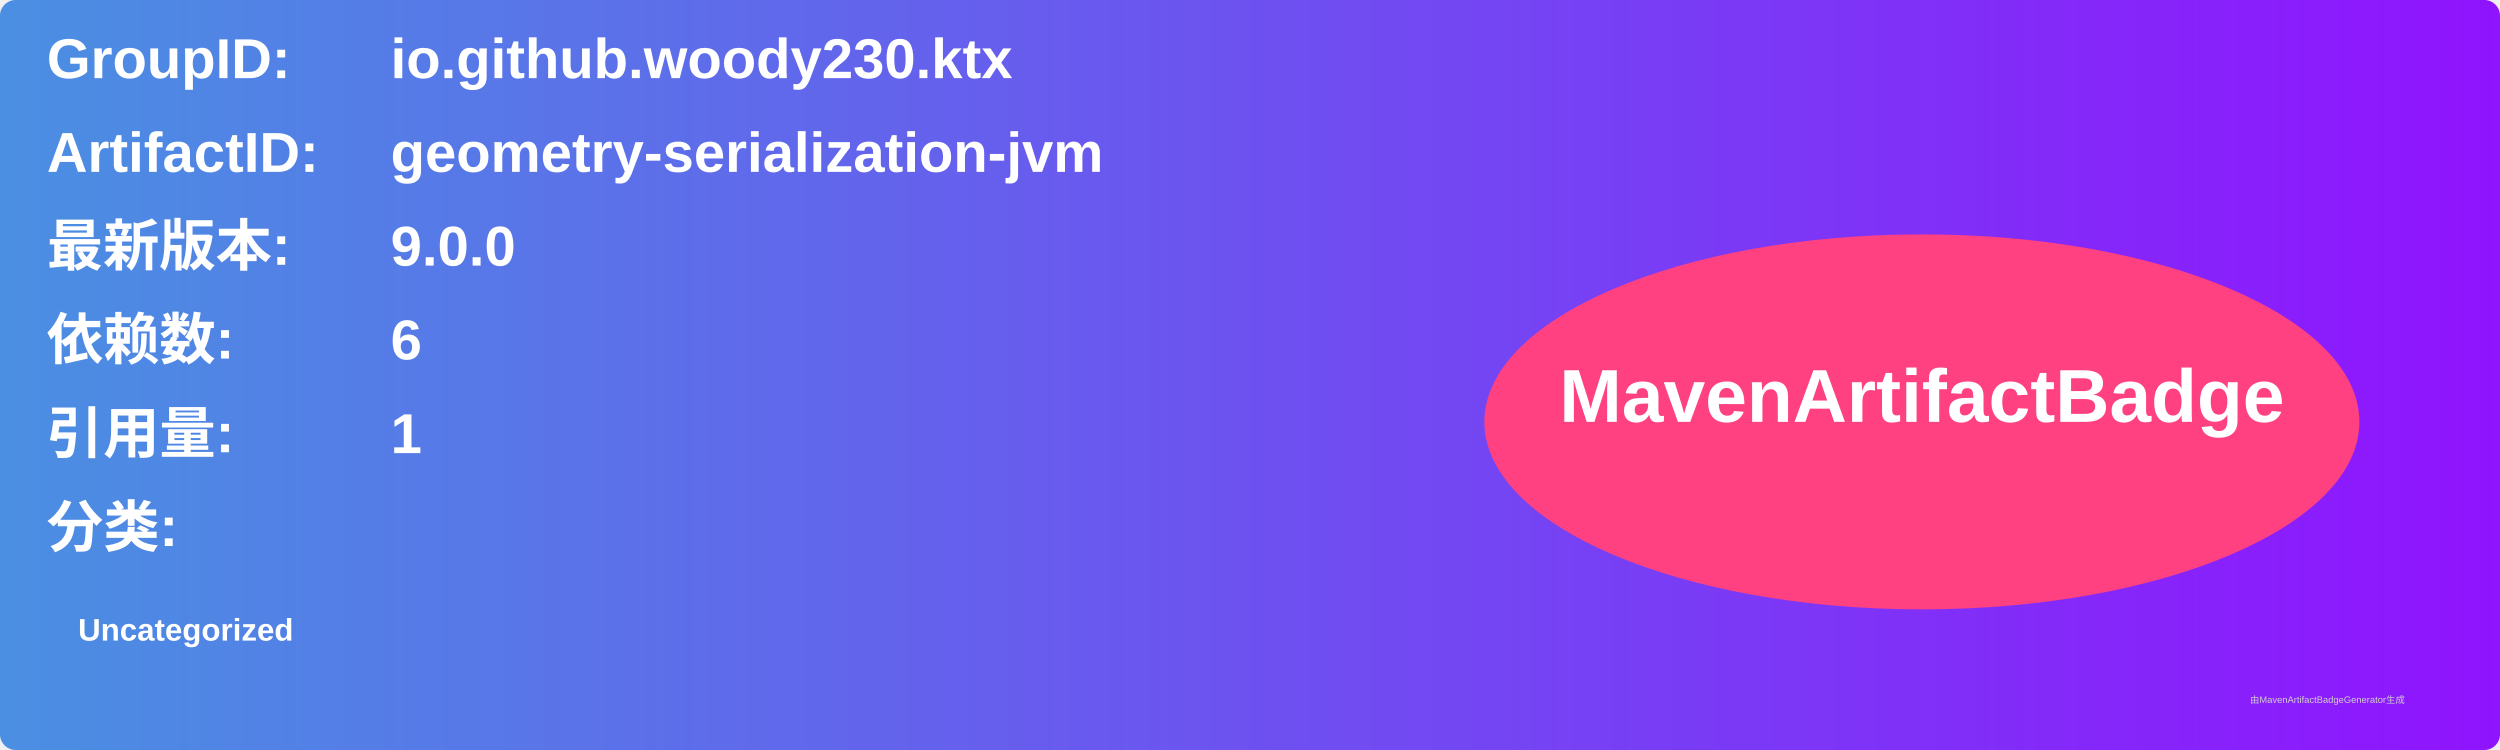
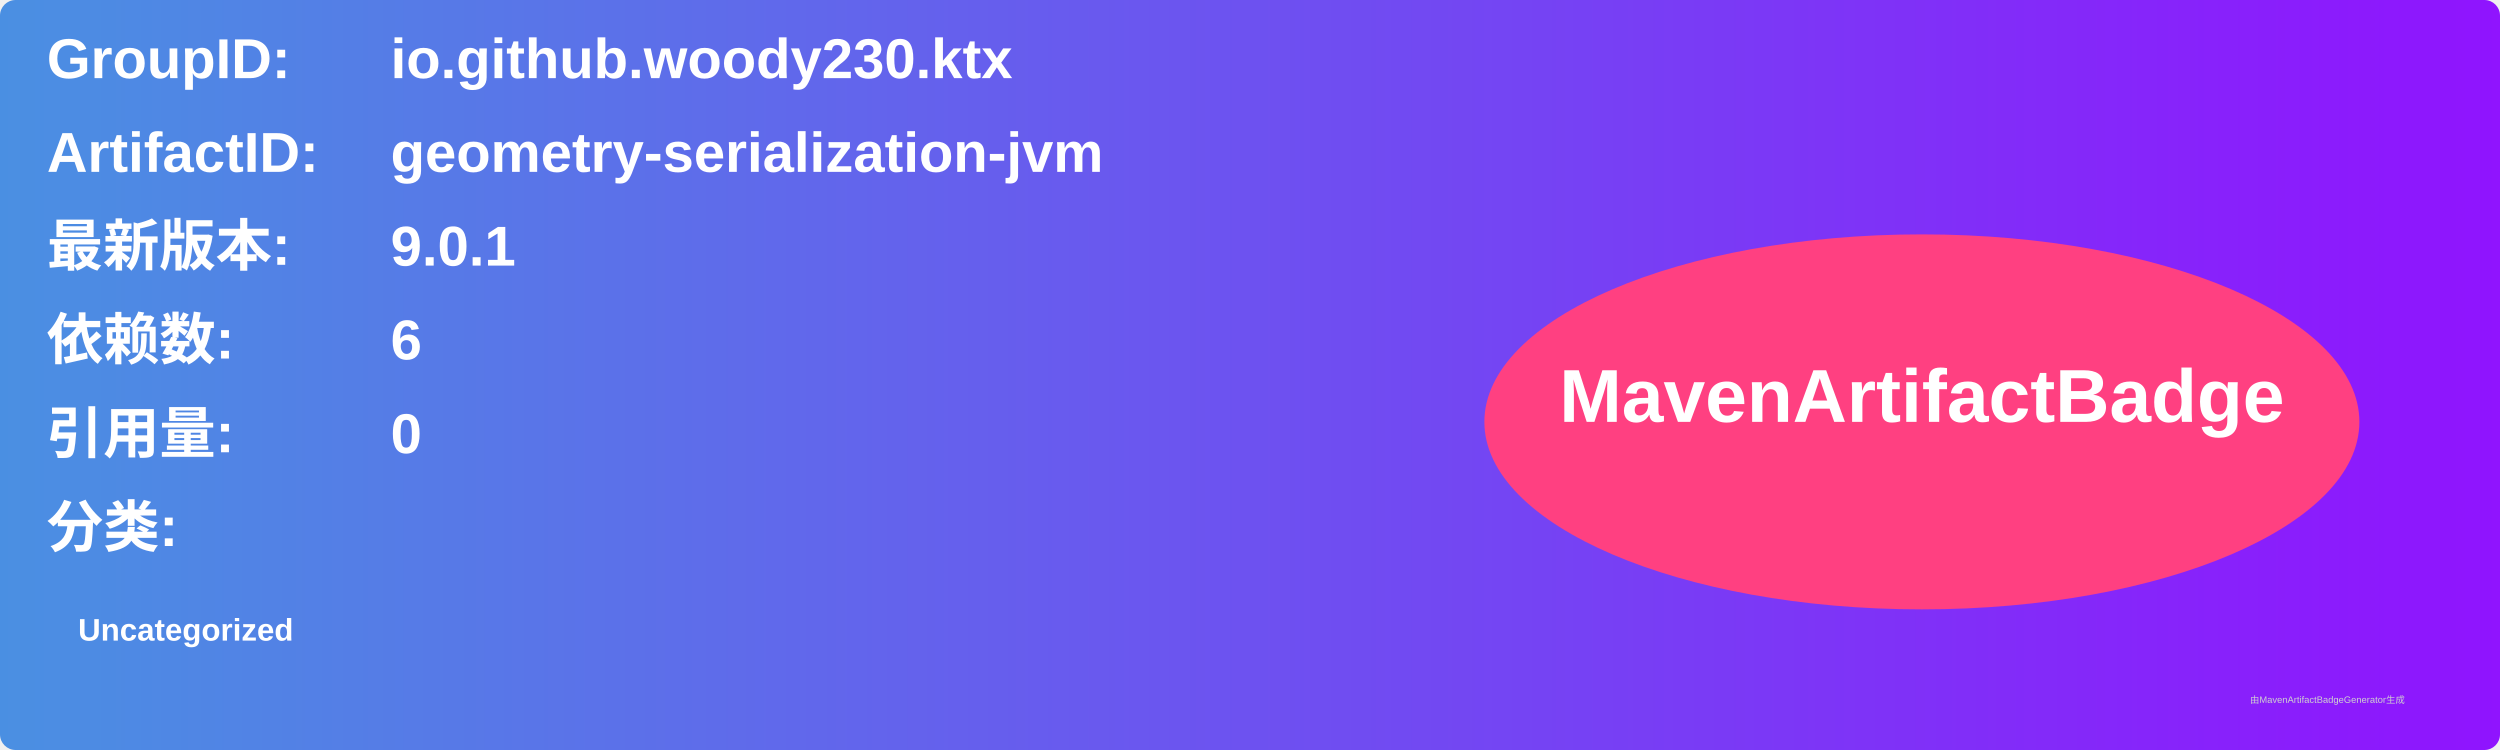
<svg xmlns="http://www.w3.org/2000/svg" width="800" height="240" viewBox="0 0 800 240">
  <linearGradient id="grad" x1="0%" y1="0%" x2="100%" y2="0%">
    <stop offset="0%" stop-color="#4a90e2" />
    <stop offset="100%" stop-color="#9013fe" />
  </linearGradient>
  <rect width="100%" height="100%" rx="5" ry="5" fill="url(#grad)" />
  <g transform="translate(15, 15)">
    <text x="0" y="10" font-family="Arial" font-size="18" fill="white" font-weight="bold" width="260">GroupID:</text>
    <text x="110" y="10" font-family="Arial" font-size="18" fill="white" font-weight="bold" width="460">io.github.woody230.ktx</text>
    <text x="0" y="40" font-family="Arial" font-size="18" fill="white" font-weight="bold" width="260">ArtifactID:</text>
    <text x="110" y="40" font-family="Arial" font-size="18" fill="white" font-weight="bold" width="460">geometry-serialization-jvm</text>
    <text x="0" y="70" font-family="Arial" font-size="18" fill="white" font-weight="bold">最新版本:</text>
    <text x="110" y="70" font-family="Arial" font-size="18" fill="white" font-weight="bold">
-       <tspan font-weight="bold">9.0.0</tspan>
+       <tspan font-weight="bold">9.0.1</tspan>
    </text>
    <text x="0" y="100" font-family="Arial" font-size="18" fill="white" font-weight="bold">依赖数: </text>
    <text x="110" y="100" font-family="Arial" font-size="18" fill="white">
      <tspan font-weight="bold">6</tspan>
    </text>
    <text x="0" y="130" font-family="Arial" font-size="18" fill="white" font-weight="bold">引用量: </text>
    <text x="110" y="130" font-family="Arial" font-size="18" fill="white">
-       <tspan font-weight="bold">1</tspan>
+       <tspan font-weight="bold">0</tspan>
    </text>
    <text x="0" y="160" font-family="Arial" font-size="18" fill="white" font-weight="bold">分类:</text>
    <text x="10" y="190" font-family="Arial" font-size="10" fill="white">
      <tspan font-weight="bold">Uncategorized</tspan>
    </text>
    <ellipse cx="600" cy="120" rx="140" ry="60" fill="#ff4081" />
    <text x="600" y="120" text-anchor="middle" font-family="Arial" font-size="24" fill="white" font-weight="bold">MavenArtifactBadge</text>
  </g>
  <text x="720" y="225" font-family="Arial" font-size="3" fill="#d0d0d0">由MavenArtifactBadgeGenerator生成</text>
</svg>
